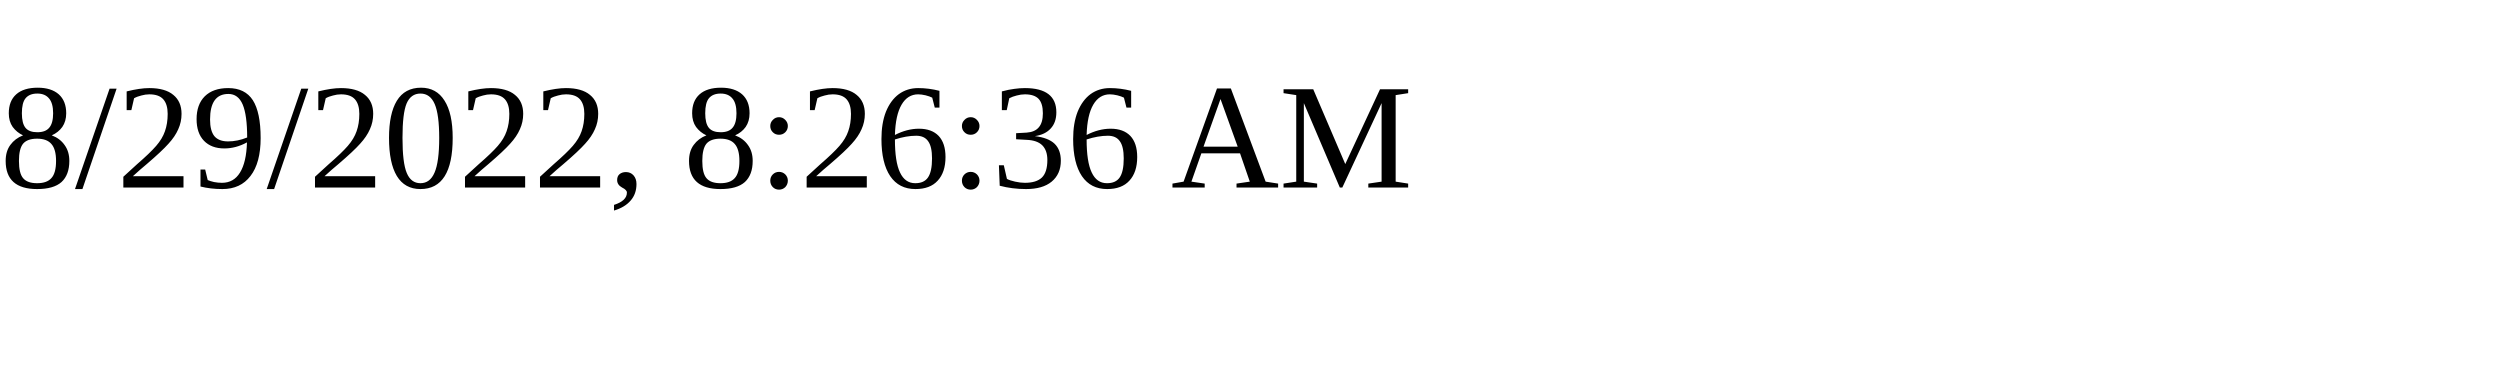
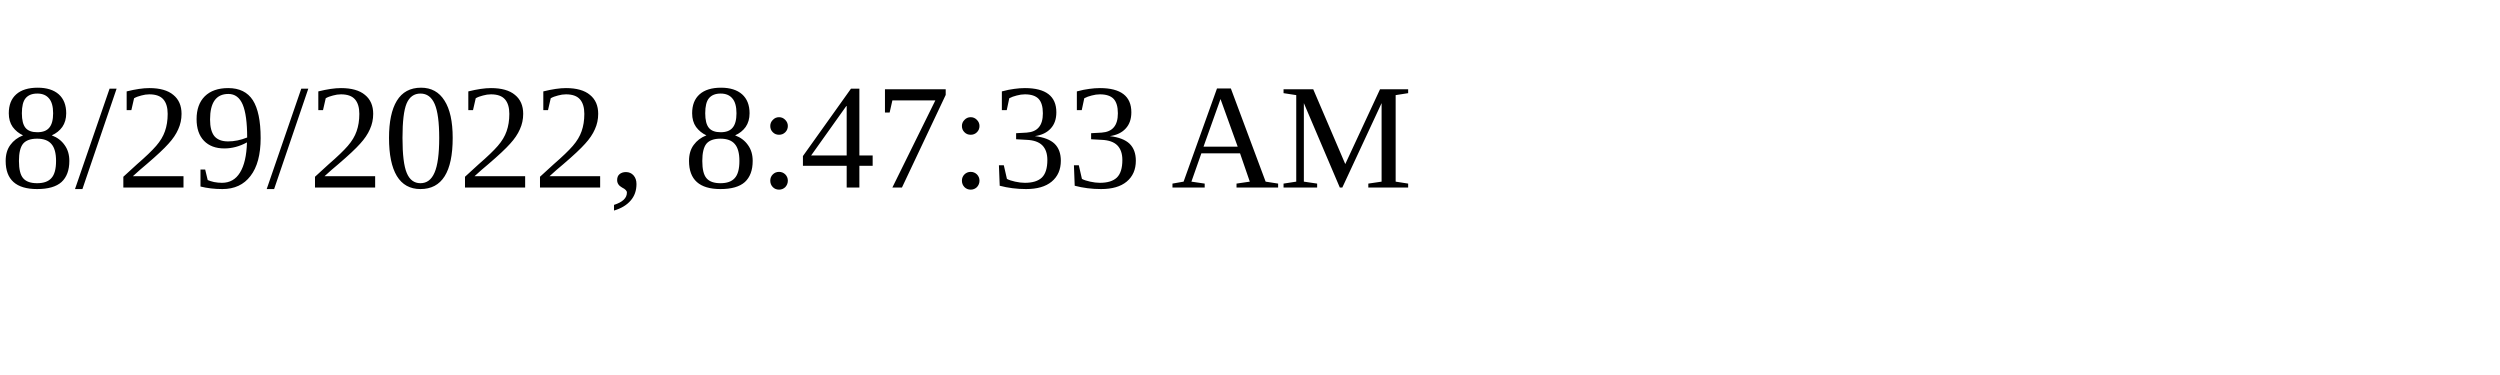
<svg xmlns="http://www.w3.org/2000/svg" height="30" width="200">
-   <text x="0" y="15">8/29/2022, 8:26:36 AM</text>
+   <text x="0" y="15">8/29/2022, 8:47:33 AM</text>
</svg>
